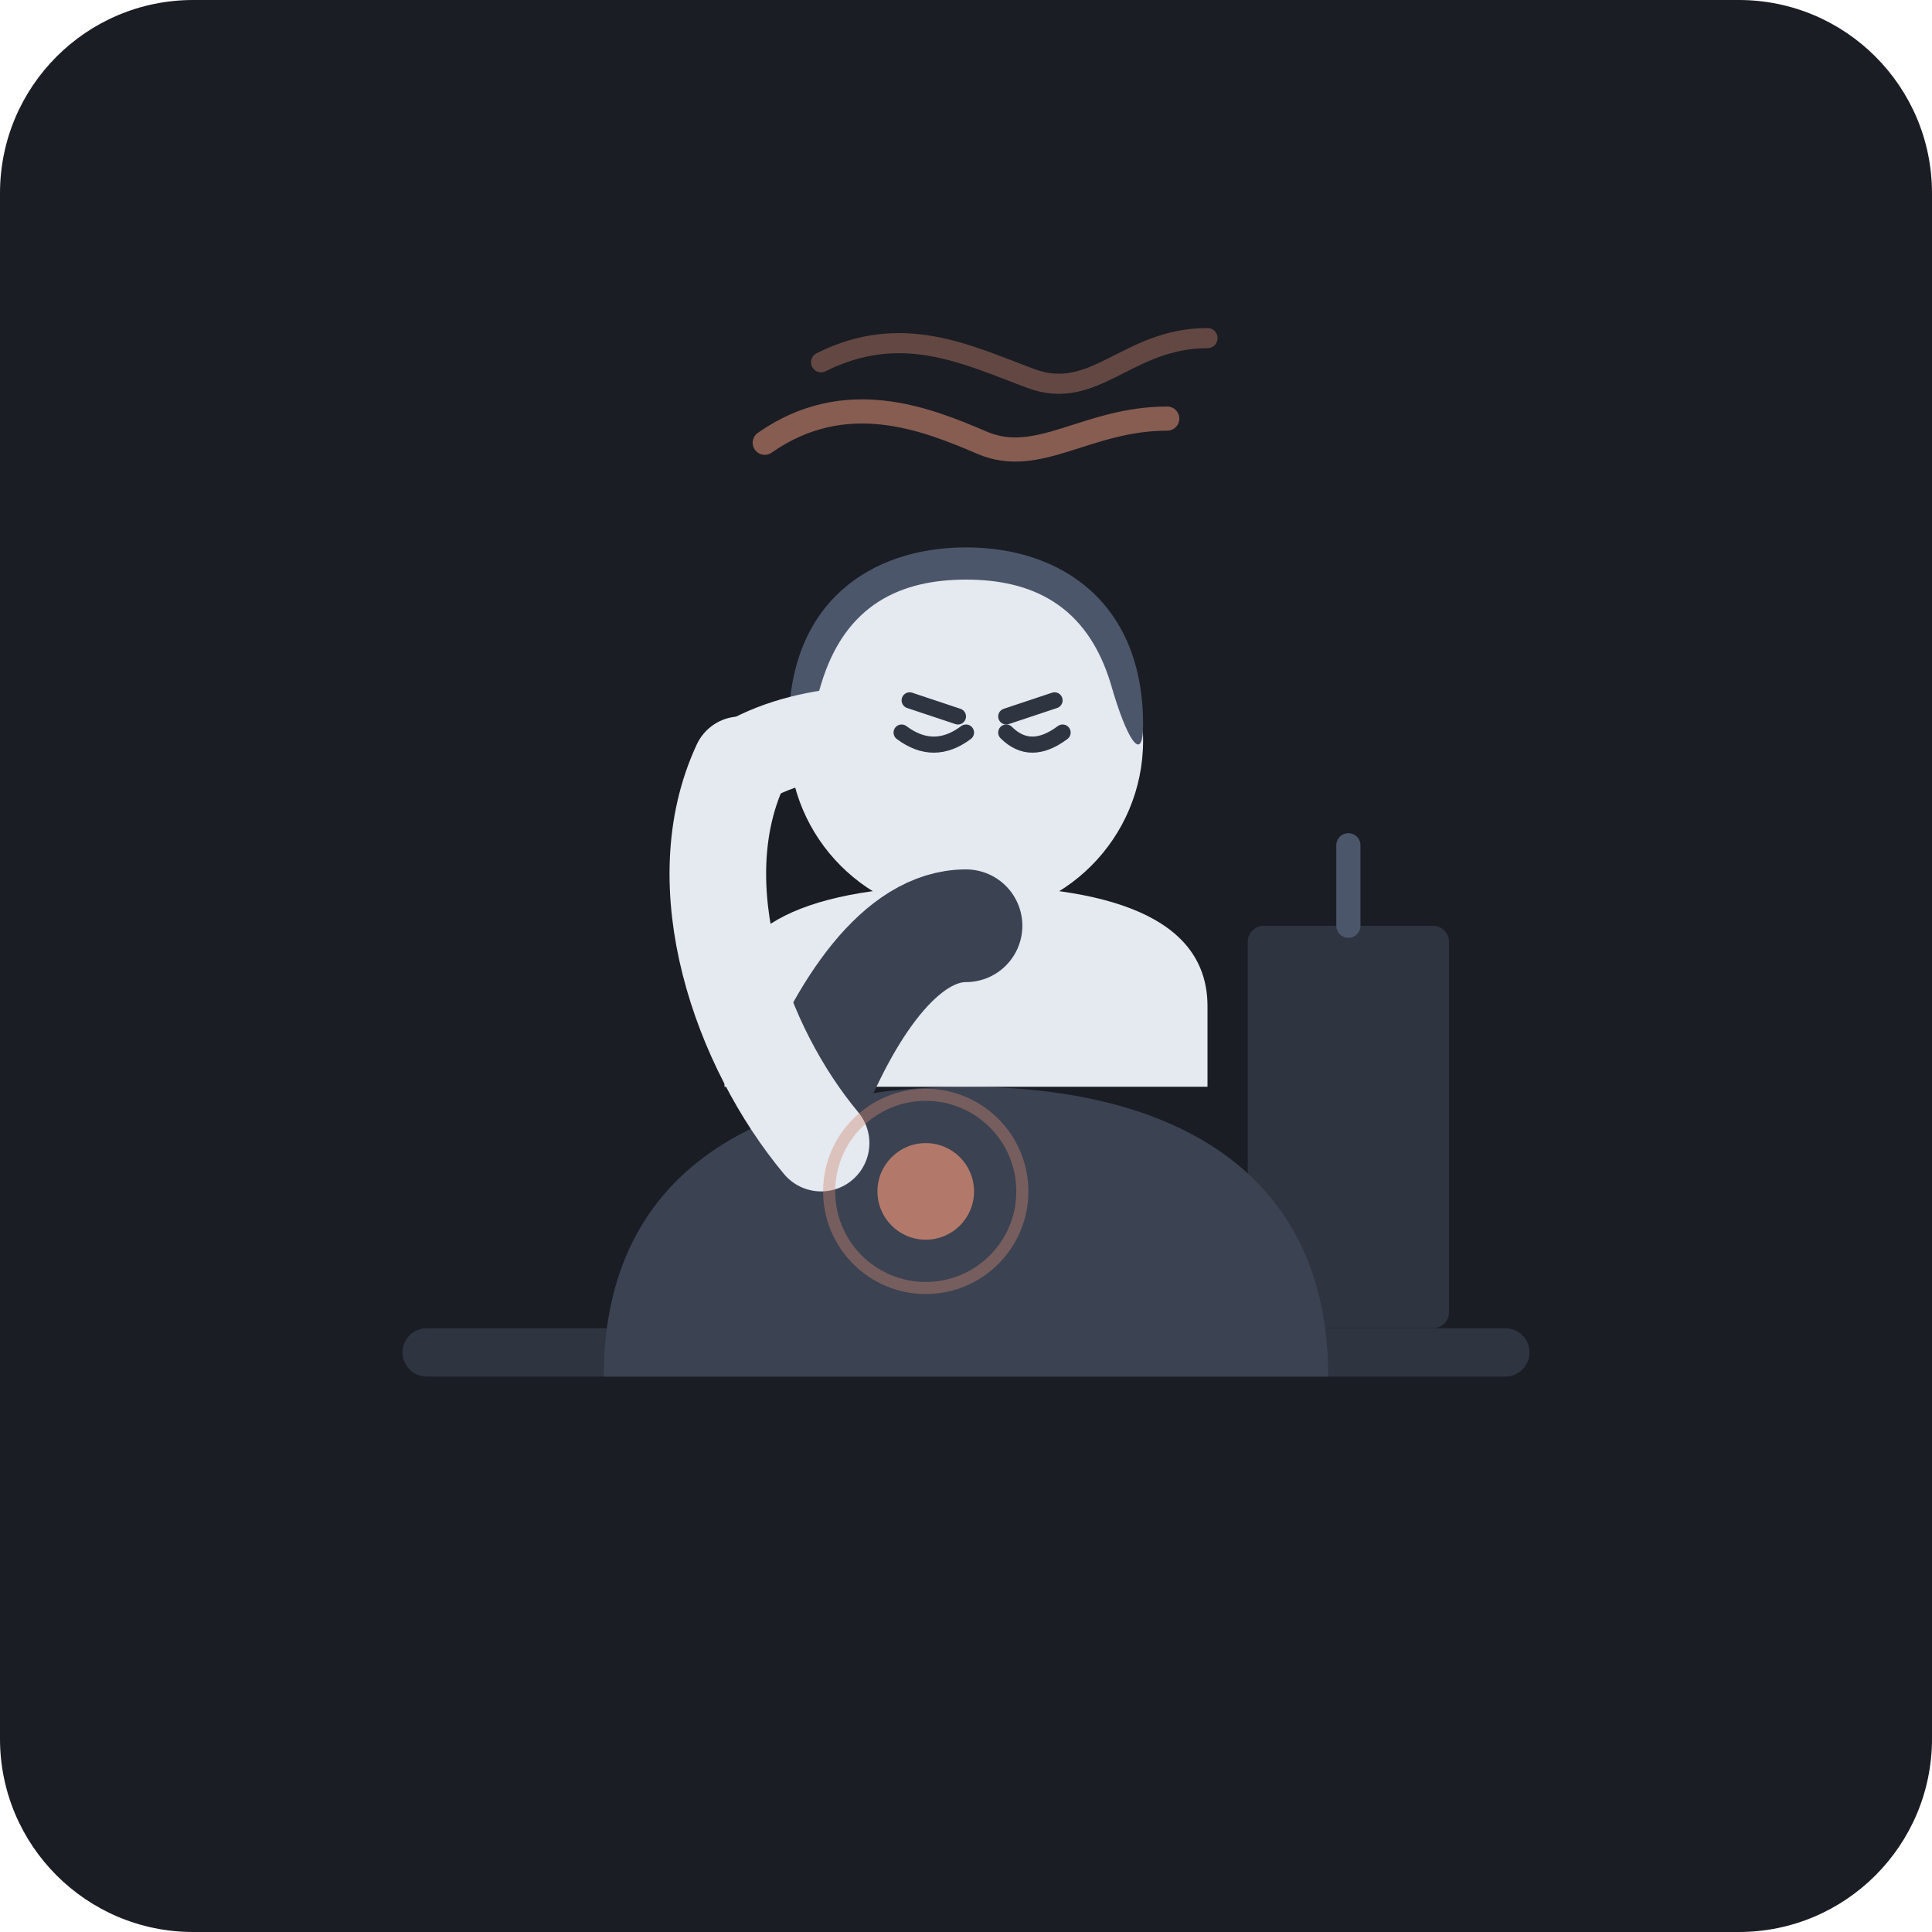
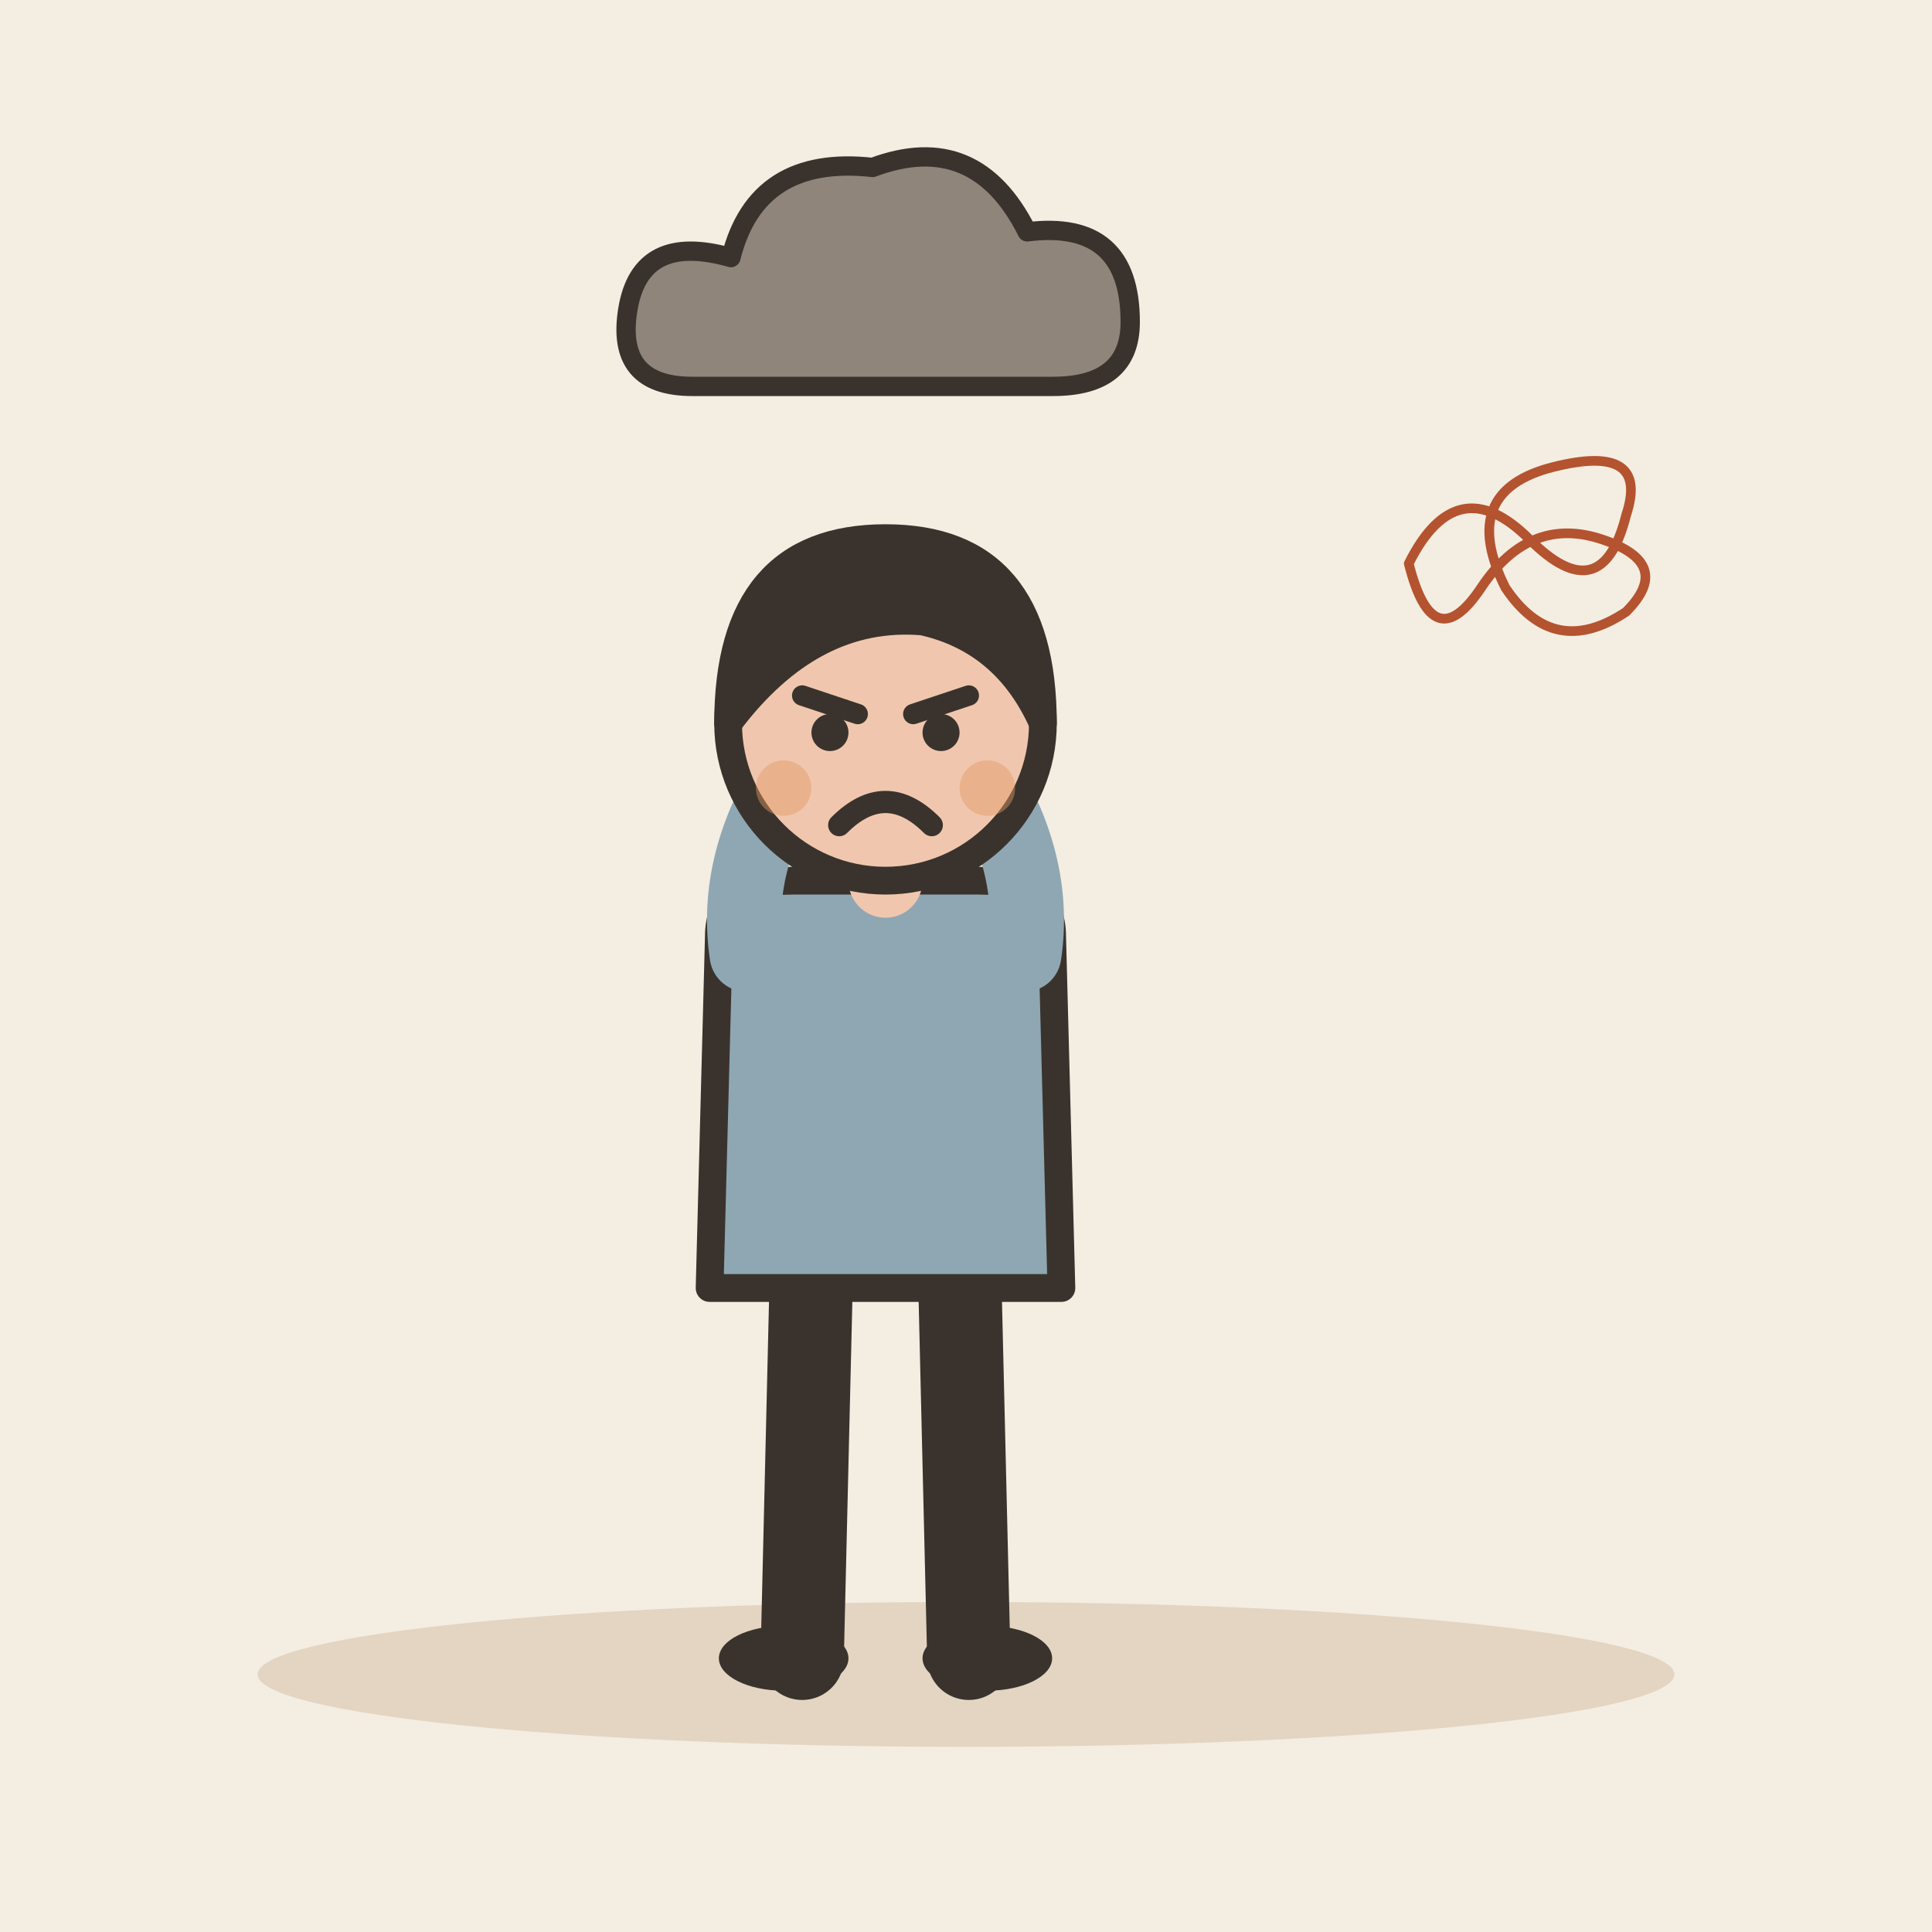
- <svg xmlns="http://www.w3.org/2000/svg" width="240" height="240" viewBox="0 0 240 240">
-   <rect width="240" height="240" rx="24" fill="#1A1D24" />
-   <g transform="translate(0, 0)">
-     <rect x="50" y="165" width="140" height="6" rx="3" fill="#2E3440" />
-     <rect x="155" y="115" width="25" height="50" rx="2" fill="#2E3440" />
-     <path d="M167.5 105 L167.5 115" stroke="#4C566A" stroke-width="3" stroke-linecap="round" />
-     <path d="M75 171 C75 145 95 135 120 135 C145 135 165 145 165 171 Z" fill="#3B4252" />
-     <path d="M90 135 L90 125 C90 115 100 110 120 110 C140 110 150 115 150 125 L150 135" fill="#E5E9F0" />
-     <circle cx="120" cy="92" r="22" fill="#E5E9F0" />
-     <path d="M98 90 C98 75 108 68 120 68 C132 68 142 75 142 90 C142 95 140 92 138 85 C135 75 128 72 120 72 C112 72 105 75 102 85 C100 92 98 95 98 90 Z" fill="#4C566A" />
-     <path d="M100 138 C105 125 112 115 120 115" stroke="#3B4252" stroke-width="14" stroke-linecap="round" fill="none" />
-     <path d="M102 142 C92 130 85 110 92 95" stroke="#E5E9F0" stroke-width="12" stroke-linecap="round" fill="none" />
-     <path d="M92 95 C100 90 112 90 118 92" stroke="#E5E9F0" stroke-width="11" stroke-linecap="round" fill="none" />
-     <path d="M112 91 Q116 94 120 91" stroke="#2E3440" stroke-width="2" stroke-linecap="round" fill="none" />
-     <path d="M125 91 Q128 94 132 91" stroke="#2E3440" stroke-width="2" stroke-linecap="round" fill="none" />
-     <path d="M113 87 L119 89" stroke="#2E3440" stroke-width="2" stroke-linecap="round" />
-     <path d="M131 87 L125 89" stroke="#2E3440" stroke-width="2" stroke-linecap="round" />
-     <path d="M95 55 C105 48 115 52 122 55 C129 58 135 52 145 52" stroke="#D08770" stroke-width="3" stroke-linecap="round" fill="none" opacity="0.6" />
-     <path d="M102 45 C112 40 120 44 128 47 C136 50 140 42 150 42" stroke="#D08770" stroke-width="2.5" stroke-linecap="round" fill="none" opacity="0.4" />
-     <circle cx="115" cy="148" r="6" fill="#D08770" opacity="0.8" />
-     <circle cx="115" cy="148" r="12" stroke="#D08770" stroke-width="1.5" fill="none" opacity="0.4" />
+ <svg xmlns="http://www.w3.org/2000/svg" viewBox="0 0 240 240" data-style="editorial">
+   <rect width="240" height="240" fill="#F4EDE2" />
+   <ellipse cx="120" cy="208" rx="88" ry="9" fill="#E3D5C1" />
+   <g transform="translate(110 206) scale(1.15 1.15)">
+     <path d="M-8 -42L-9 0" stroke="#3A332D" stroke-width="9" stroke-linecap="round" fill="none" />
+     <path d="M8 -42L9 0" stroke="#3A332D" stroke-width="9" stroke-linecap="round" fill="none" />
+     <ellipse cx="-11" cy="0" rx="7" ry="3.5" fill="#3A332D" />
+     <ellipse cx="11" cy="0" rx="7" ry="3.5" fill="#3A332D" />
+     <path d="M-18 -78Q-18 -84 -10 -84L10 -84Q18 -84 18 -78L19 -40L-19 -40Z" fill="#8FA7B3" stroke="#3A332D" stroke-width="3" stroke-linecap="round" stroke-linejoin="round" />
+     <path d="M-15 -76Q-16.5 -86 -10 -96" fill="none" stroke="#8FA7B3" stroke-width="8" stroke-linecap="round" stroke-linejoin="round" />
+     <circle cx="-10" cy="-96" r="4.6" fill="#F0C7AE" stroke="#3A332D" stroke-linecap="round" stroke-linejoin="round" stroke-width="2" />
+     <path d="M15 -76Q16.5 -86 10 -96" fill="none" stroke="#8FA7B3" stroke-width="8" stroke-linecap="round" stroke-linejoin="round" />
+     <circle cx="10" cy="-96" r="4.6" fill="#F0C7AE" stroke="#3A332D" stroke-linecap="round" stroke-linejoin="round" stroke-width="2" />
+     <path d="M0 -84L0 -88" stroke="#F0C7AE" stroke-width="8" stroke-linecap="round" fill="none" />
+     <circle cx="0" cy="-101" r="17" fill="#F0C7AE" stroke="#3A332D" stroke-width="3" stroke-linecap="round" stroke-linejoin="round" />
+     <path d="M-17 -101Q-17 -121 0 -121Q17 -121 17 -101Q13 -110 4 -112Q-8 -113 -17 -101Z" fill="#3A332D" stroke="#3A332D" stroke-width="3" stroke-linecap="round" stroke-linejoin="round" />
+     <path d="M-9 -104L-3 -102" fill="none" stroke="#3A332D" stroke-width="2.2" stroke-linecap="round" stroke-linejoin="round" />
+     <path d="M9 -104L3 -102" fill="none" stroke="#3A332D" stroke-width="2.2" stroke-linecap="round" stroke-linejoin="round" />
+     <circle cx="-6" cy="-100" r="2" fill="#3A332D" />
+     <circle cx="6" cy="-100" r="2" fill="#3A332D" />
+     <path d="M-5 -90Q0 -95 5 -90" fill="none" stroke="#3A332D" stroke-width="2.4" stroke-linecap="round" stroke-linejoin="round" />
+     <circle cx="-11" cy="-94" r="3" fill="#E39A62" opacity="0.45" />
+     <circle cx="11" cy="-94" r="3" fill="#E39A62" opacity="0.45" />
+   </g>
+   <g transform="translate(110 40) scale(0.8 0.8)">
+     <path d="M-30 10Q-42 10 -40 -2Q-38 -14 -24 -10Q-20 -26 -2 -24Q14 -30 22 -14Q38 -16 38 0Q38 10 26 10Z" fill="#8F857A" stroke="#3A332D" stroke-width="3" stroke-linecap="round" stroke-linejoin="round" />
+   </g>
+   <g transform="translate(190 70) scale(0.3 0.3)">
+     <path d="M-50 0Q-30 -40 0 -10Q30 20 40 -20Q50 -50 10 -40Q-30 -30 -10 10Q10 40 40 20Q60 0 30 -10Q0 -20 -20 10Q-40 40 -50 0" fill="none" stroke="#B4532F" stroke-width="4" stroke-linecap="round" stroke-linejoin="round" />
  </g>
</svg>
